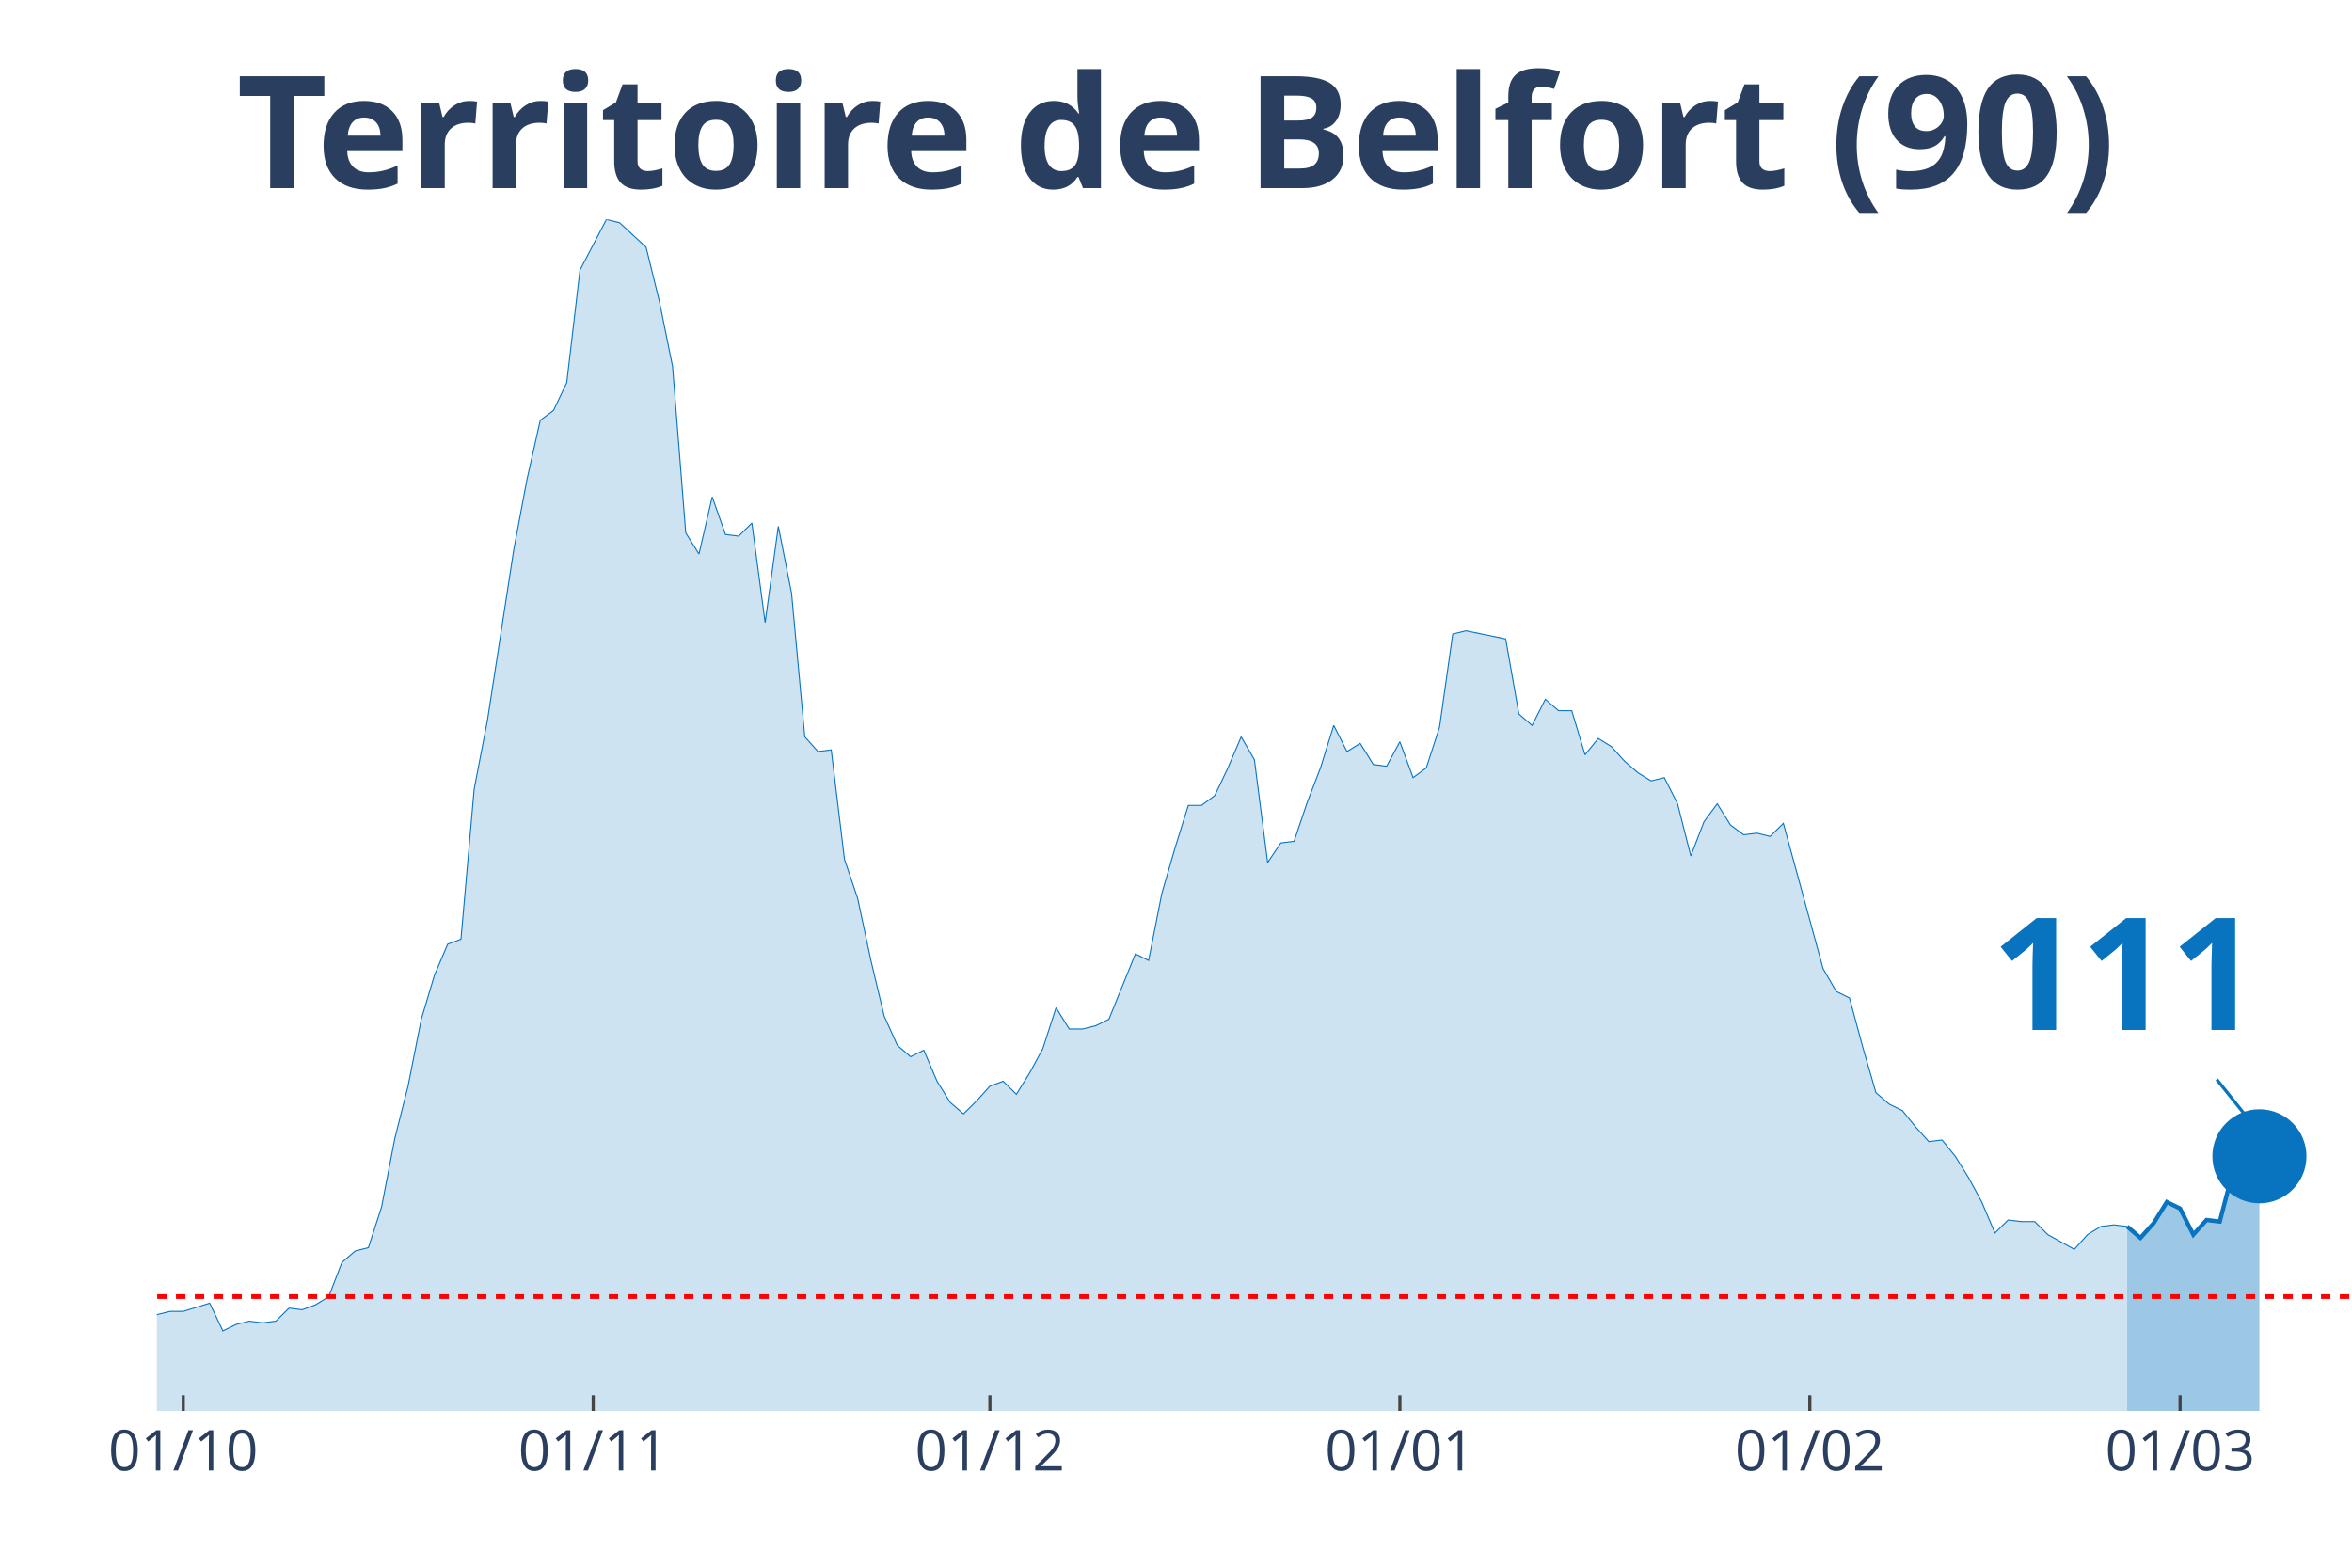
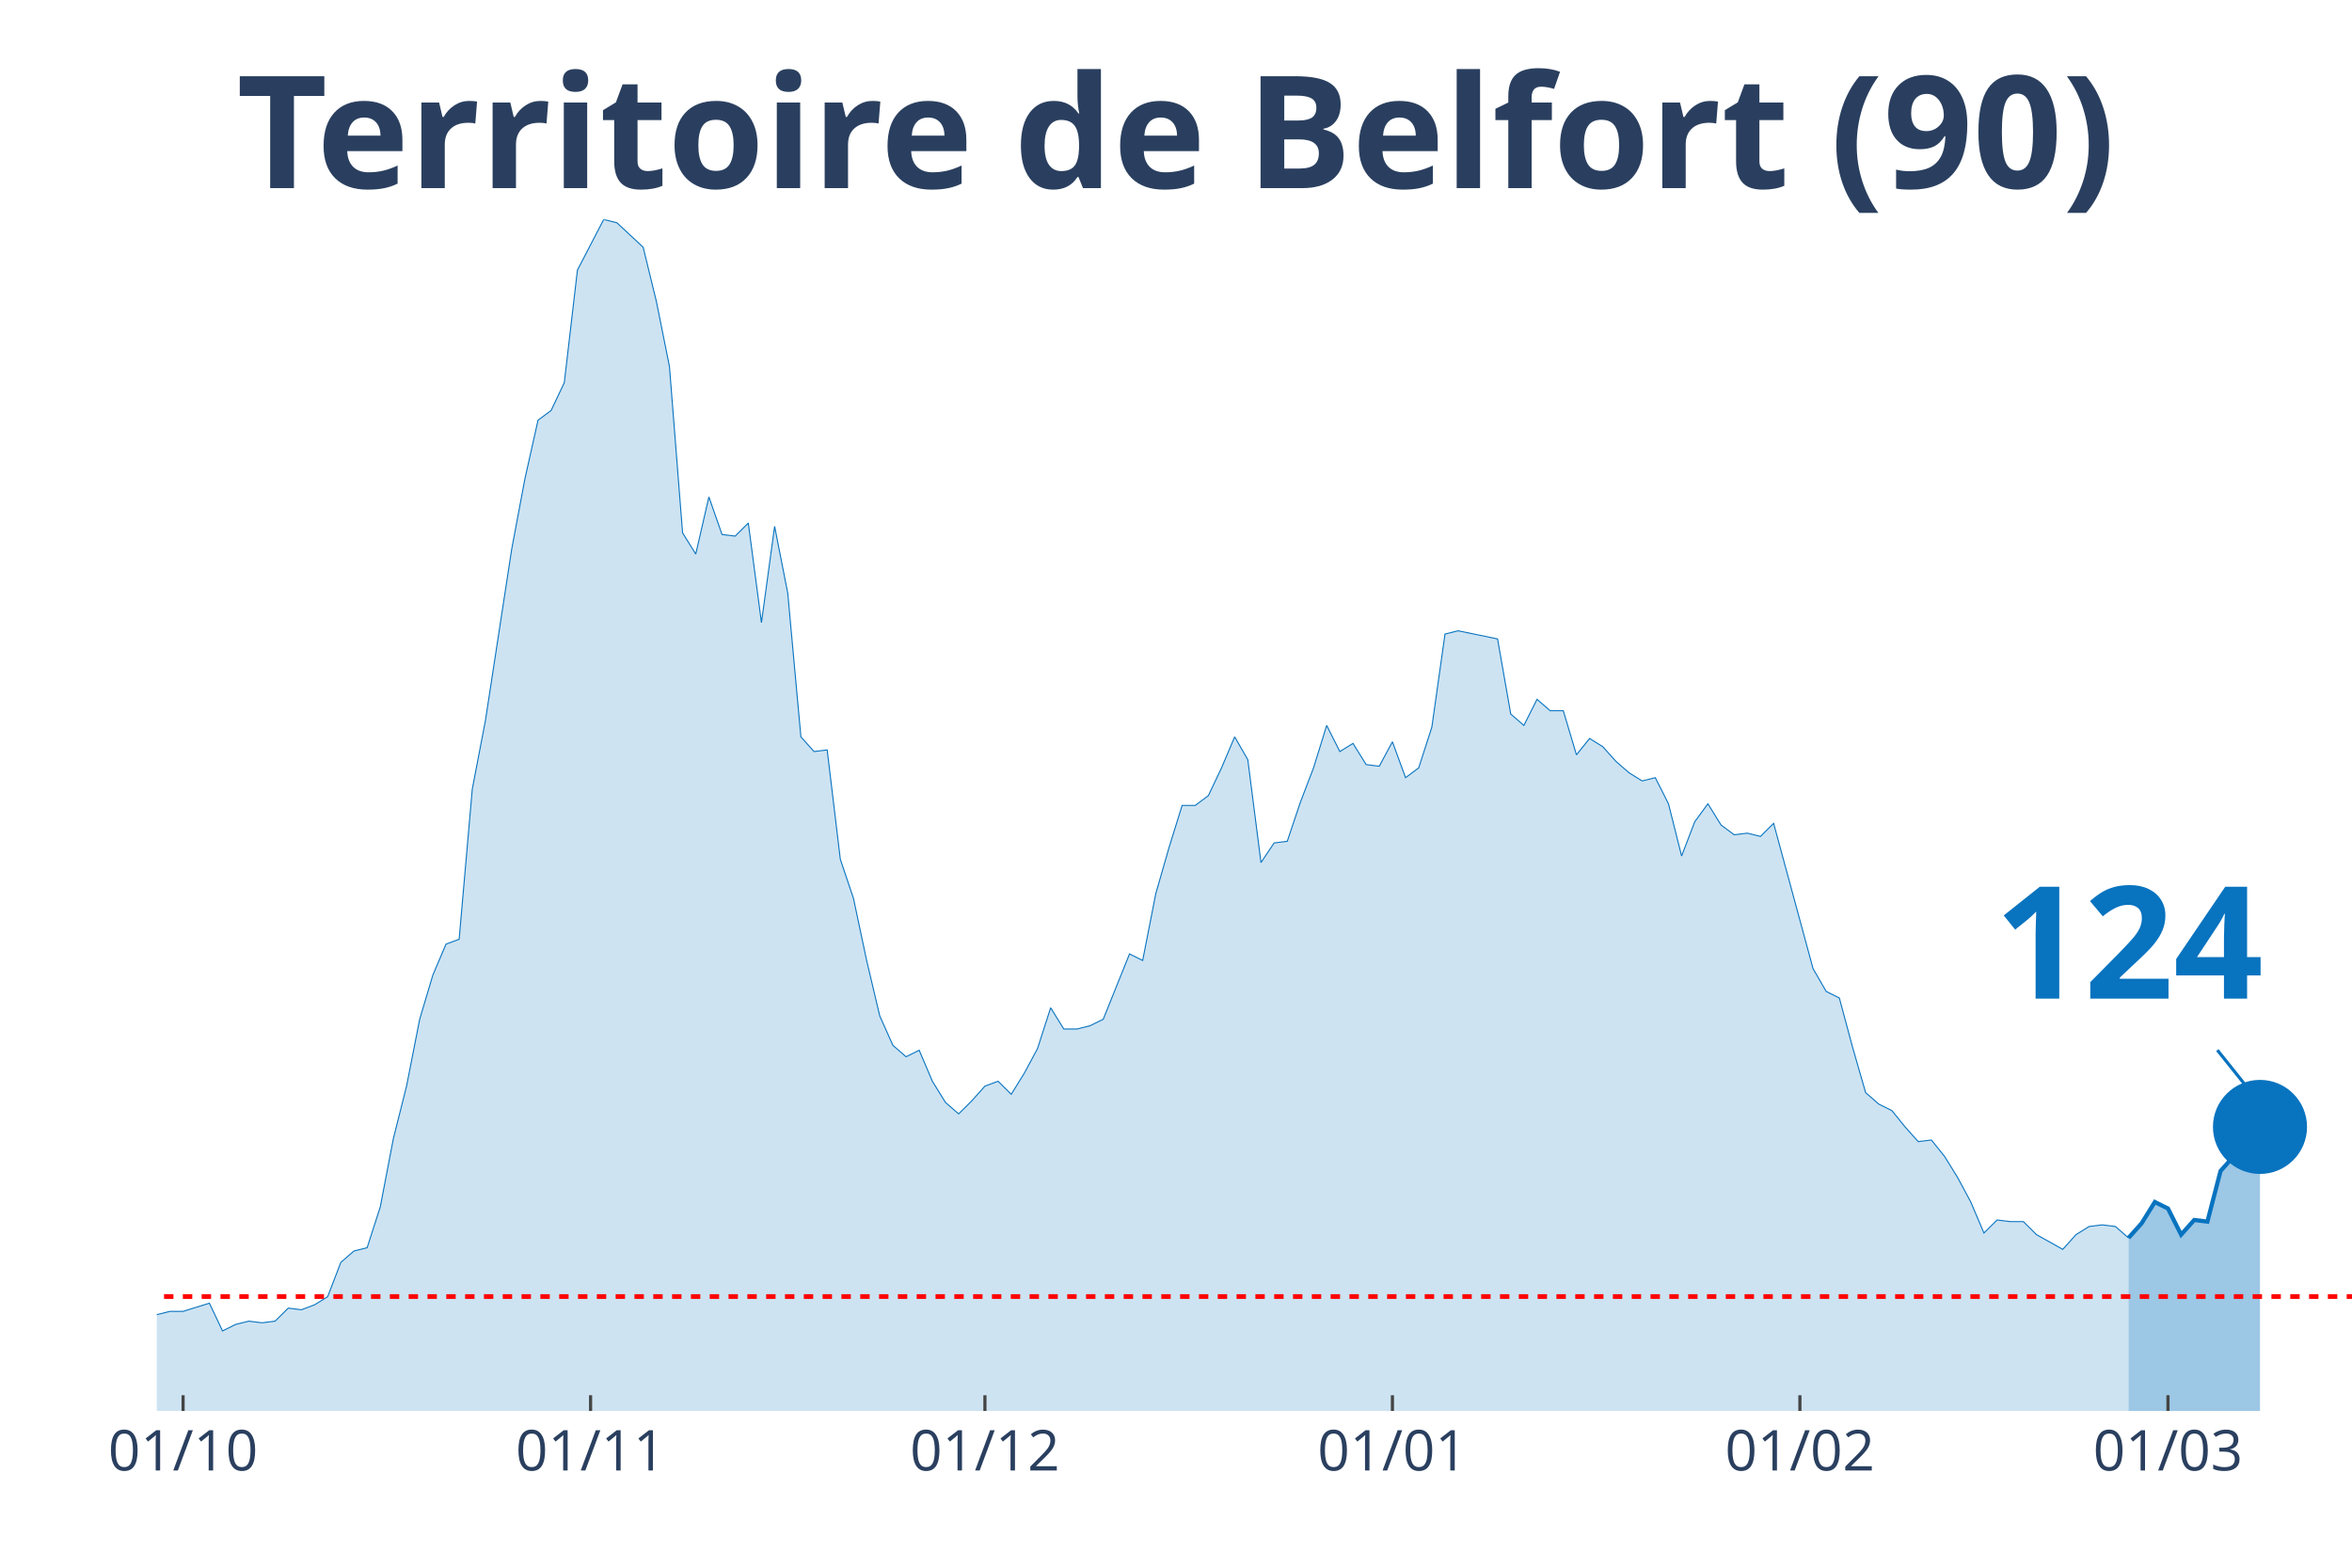
<svg xmlns="http://www.w3.org/2000/svg" class="main-svg" width="1125" height="750" style="" viewBox="0 0 750 500">
  <rect x="0" y="0" width="750" height="500" style="fill: rgb(0, 0, 0); fill-opacity: 0;" />
-   <defs id="defs-40dce0">
+   <defs id="defs-d1ae3f">
    <g class="clips">
-       <clipPath id="clip40dce0xyplot" class="plotclip">
+       <clipPath id="clipd1ae3fxyplot" class="plotclip">
        <rect width="700" height="380" />
      </clipPath>
-       <clipPath class="axesclip" id="clip40dce0x">
+       <clipPath class="axesclip" id="clipd1ae3fx">
        <rect x="50" y="0" width="700" height="500" />
      </clipPath>
-       <clipPath class="axesclip" id="clip40dce0y">
+       <clipPath class="axesclip" id="clipd1ae3fy">
        <rect x="0" y="70" width="750" height="380" />
      </clipPath>
-       <clipPath class="axesclip" id="clip40dce0xy">
+       <clipPath class="axesclip" id="clipd1ae3fxy">
        <rect x="50" y="70" width="700" height="380" />
      </clipPath>
    </g>
    <g class="gradients" />
  </defs>
  <g class="bglayer">
    <rect class="bg" x="50" y="70" width="700" height="380" style="fill: rgb(0, 0, 0); fill-opacity: 0; stroke-width: 0;" />
  </g>
  <g class="layer-below">
    <g class="imagelayer" />
    <g class="shapelayer" />
  </g>
  <g class="cartesianlayer">
    <g class="subplot xy">
      <g class="layer-subplot">
        <g class="shapelayer" />
        <g class="imagelayer" />
      </g>
      <g class="gridlayer">
        <g class="x">
-           <path class="xgrid crisp" transform="translate(58.43,0)" d="M0,70v380" style="stroke: rgb(255, 255, 255); stroke-opacity: 1; stroke-width: 1px;" />
-           <path class="xgrid crisp" transform="translate(189.16,0)" d="M0,70v380" style="stroke: rgb(255, 255, 255); stroke-opacity: 1; stroke-width: 1px;" />
-           <path class="xgrid crisp" transform="translate(315.66,0)" d="M0,70v380" style="stroke: rgb(255, 255, 255); stroke-opacity: 1; stroke-width: 1px;" />
-           <path class="xgrid crisp" transform="translate(446.39,0)" d="M0,70v380" style="stroke: rgb(255, 255, 255); stroke-opacity: 1; stroke-width: 1px;" />
-           <path class="xgrid crisp" transform="translate(577.11,0)" d="M0,70v380" style="stroke: rgb(255, 255, 255); stroke-opacity: 1; stroke-width: 1px;" />
-           <path class="xgrid crisp" transform="translate(695.18,0)" d="M0,70v380" style="stroke: rgb(255, 255, 255); stroke-opacity: 1; stroke-width: 1px;" />
+           <path class="xgrid crisp" transform="translate(58.38,0)" d="M0,70v380" style="stroke: rgb(255, 255, 255); stroke-opacity: 1; stroke-width: 1px;" />
+           <path class="xgrid crisp" transform="translate(188.32,0)" d="M0,70v380" style="stroke: rgb(255, 255, 255); stroke-opacity: 1; stroke-width: 1px;" />
+           <path class="xgrid crisp" transform="translate(314.07,0)" d="M0,70v380" style="stroke: rgb(255, 255, 255); stroke-opacity: 1; stroke-width: 1px;" />
+           <path class="xgrid crisp" transform="translate(444.01,0)" d="M0,70v380" style="stroke: rgb(255, 255, 255); stroke-opacity: 1; stroke-width: 1px;" />
+           <path class="xgrid crisp" transform="translate(573.95,0)" d="M0,70v380" style="stroke: rgb(255, 255, 255); stroke-opacity: 1; stroke-width: 1px;" />
+           <path class="xgrid crisp" transform="translate(691.32,0)" d="M0,70v380" style="stroke: rgb(255, 255, 255); stroke-opacity: 1; stroke-width: 1px;" />
        </g>
        <g class="y" />
      </g>
      <g class="zerolinelayer" />
      <path class="xlines-below" />
      <path class="ylines-below" />
      <g class="overlines-below" />
      <g class="xaxislayer-below" />
      <g class="yaxislayer-below" />
      <g class="overaxes-below" />
-       <g class="plot" transform="translate(50, 70)" clip-path="url('#clip40dce0xyplot')">
+       <g class="plot" transform="translate(50, 70)" clip-path="url('#clipd1ae3fxyplot')">
        <g class="scatterlayer mlayer">
-           <g class="trace scatter tracecb1ed7" style="stroke-miterlimit: 2;">
+           <g class="trace scatter trace358d62" style="stroke-miterlimit: 2;">
            <g class="fills">
              <g>
-                 <path class="js-fill" d="M628.31,380L-573.49,380L-573.49,373.23L-552.41,371.67L-548.19,375.32L-535.54,375.32L-531.33,374.27L-417.47,377.4L-413.25,379.48L-261.45,376.88L-257.23,376.36L-181.33,365.95L-177.11,364.9L-164.46,363.34L-160.24,365.42L-151.81,362.82L-147.59,361.78L-139.16,363.34L-134.94,361.26L-122.29,360.74L-118.07,362.3L-96.99,356.05L-92.77,349.29L-88.55,339.4L-84.34,341.48L-80.12,343.04L-75.9,339.4L-71.69,335.75L-67.47,337.32L-63.25,340.44L-59.04,346.16L-50.6,345.12L-46.39,350.85L-42.17,353.97L-37.95,353.97L-33.73,355.01L-29.52,358.14L-25.3,357.62L-21.08,358.14L-12.65,359.18L-8.43,349.81L-4.22,350.85L0,349.29L4.22,348.25L8.43,348.25L16.87,345.64L21.08,354.49L25.3,352.41L29.52,351.37L33.73,351.89L37.95,351.37L42.17,347.21L46.39,347.73L50.6,346.16L54.82,343.56L59.04,332.63L63.25,328.99L67.47,327.95L71.69,314.93L75.9,293.07L80.12,276.41L84.34,255.07L88.55,241.01L92.77,231.12L96.99,229.56L101.2,181.67L105.42,159.81L113.86,105.15L118.07,82.77L122.29,64.03L126.51,60.9L130.72,52.05L134.94,16.14L143.37,0L147.59,1.04L156.02,8.85L160.24,26.03L164.46,46.85L168.67,99.95L172.89,106.71L177.11,88.49L181.33,100.47L185.54,100.99L189.76,96.82L193.98,128.58L198.19,97.86L202.41,119.21L206.63,165.01L210.84,169.7L215.06,169.18L219.28,204.05L223.49,216.55L227.71,236.33L231.93,254.03L236.14,263.4L240.36,267.04L244.58,264.96L248.8,274.85L253.01,281.62L257.23,285.26L261.45,281.1L265.66,276.41L269.88,274.85L274.1,279.01L278.31,272.25L282.53,264.44L286.75,251.42L290.96,258.19L295.18,258.19L299.4,257.15L303.61,255.07L312.05,234.25L316.27,236.33L320.48,214.99L324.7,200.41L328.92,186.88L333.13,186.88L337.35,183.75L341.57,174.9L345.78,165.01L350,172.3L354.22,205.1L358.43,198.85L362.65,198.33L366.87,185.84L371.08,174.9L375.3,161.37L379.52,169.7L383.73,167.1L387.95,173.86L392.17,174.38L396.39,166.58L400.6,178.03L404.82,174.9L409.04,161.89L413.25,132.22L417.47,131.18L430.12,133.78L434.34,157.73L438.55,161.37L442.77,153.04L446.99,156.68L451.2,156.68L455.42,170.74L459.64,165.53L463.86,168.14L468.07,172.82L472.29,176.47L476.51,179.07L480.72,178.03L484.94,186.36L489.16,203.01L493.37,192.08L497.59,186.36L501.81,193.12L506.02,196.25L510.24,195.73L514.46,196.77L518.67,192.6L531.33,238.93L535.54,246.22L539.76,248.3L543.98,263.92L548.19,278.49L552.41,282.14L556.63,284.22L560.84,289.42L565.06,294.11L569.28,293.59L573.49,298.79L577.71,305.56L581.93,313.37L586.14,323.26L590.36,319.1L594.58,319.62L598.8,319.62L603.01,323.78L611.45,328.47L615.66,323.78L619.88,321.18L624.1,320.66L628.31,321.18" style="fill: rgb(8, 115, 191); fill-opacity: 0.2; stroke-width: 0;" />
+                 <path class="js-fill" d="M628.74,380L-570.06,380L-570.06,373.23L-549.1,371.67L-544.91,375.32L-532.34,375.32L-528.14,374.27L-414.97,377.4L-410.78,379.48L-259.88,376.88L-255.69,376.36L-180.24,365.95L-176.05,364.9L-163.47,363.34L-159.28,365.42L-150.9,362.82L-146.71,361.78L-138.32,363.34L-134.13,361.26L-121.56,360.74L-117.37,362.3L-96.41,356.05L-92.22,349.29L-88.02,339.4L-83.83,341.48L-79.64,343.04L-75.45,339.4L-71.26,335.75L-67.07,337.32L-62.87,340.44L-58.68,346.16L-50.3,345.12L-46.11,350.85L-41.92,353.97L-37.72,353.97L-33.53,355.01L-29.34,358.14L-25.15,357.62L-20.96,358.14L-12.57,359.18L-8.38,349.81L-4.19,350.85L0,349.29L4.19,348.25L8.38,348.25L16.77,345.64L20.96,354.49L25.15,352.41L29.34,351.37L33.53,351.89L37.72,351.37L41.92,347.21L46.11,347.73L50.3,346.16L54.49,343.56L58.68,332.63L62.87,328.99L67.07,327.95L71.26,314.93L75.45,293.07L79.64,276.41L83.83,255.07L88.02,241.01L92.22,231.12L96.41,229.56L100.6,181.67L104.79,159.81L113.17,105.15L117.37,82.77L121.56,64.03L125.75,60.9L129.94,52.05L134.13,16.14L142.51,0L146.71,1.04L155.09,8.85L159.28,26.03L163.47,46.85L167.66,99.95L171.86,106.71L176.05,88.49L180.24,100.47L184.43,100.99L188.62,96.82L192.81,128.58L197.01,97.86L201.2,119.21L205.39,165.01L209.58,169.7L213.77,169.18L217.96,204.05L222.16,216.55L226.35,236.33L230.54,254.03L234.73,263.4L238.92,267.04L243.11,264.96L247.31,274.85L251.5,281.62L255.69,285.26L259.88,281.1L264.07,276.41L268.26,274.85L272.46,279.01L276.65,272.25L280.84,264.44L285.03,251.42L289.22,258.19L293.41,258.19L297.6,257.15L301.8,255.07L310.18,234.25L314.37,236.33L318.56,214.99L322.75,200.41L326.95,186.88L331.14,186.88L335.33,183.75L339.52,174.9L343.71,165.01L347.9,172.3L352.1,205.1L356.29,198.85L360.48,198.33L364.67,185.84L368.86,174.9L373.05,161.37L377.25,169.7L381.44,167.1L385.63,173.86L389.82,174.38L394.01,166.58L398.2,178.03L402.4,174.9L406.59,161.89L410.78,132.22L414.97,131.18L427.54,133.78L431.74,157.73L435.93,161.37L440.12,153.04L444.31,156.68L448.5,156.68L452.69,170.74L456.89,165.53L461.08,168.14L465.27,172.82L469.46,176.47L473.65,179.07L477.84,178.03L482.04,186.36L486.23,203.01L490.42,192.08L494.61,186.36L498.8,193.12L502.99,196.25L507.19,195.73L511.38,196.77L515.57,192.6L528.14,238.93L532.34,246.22L536.53,248.3L540.72,263.92L544.91,278.49L549.1,282.14L553.29,284.22L557.49,289.42L561.68,294.11L565.87,293.59L570.06,298.79L574.25,305.56L578.44,313.37L582.63,323.26L586.83,319.1L591.02,319.62L595.21,319.62L599.4,323.78L607.78,328.47L611.98,323.78L616.17,321.18L620.36,320.66L624.55,321.18L628.74,324.82" style="fill: rgb(8, 115, 191); fill-opacity: 0.2; stroke-width: 0;" />
              </g>
            </g>
            <g class="errorbars" />
            <g class="lines">
-               <path class="js-line" d="M-573.49,373.23L-552.41,371.67L-548.19,375.32L-535.54,375.32L-531.33,374.27L-417.47,377.4L-413.25,379.48L-261.45,376.88L-257.23,376.36L-181.33,365.95L-177.11,364.9L-164.46,363.34L-160.24,365.42L-151.81,362.82L-147.59,361.78L-139.16,363.34L-134.94,361.26L-122.29,360.74L-118.07,362.3L-96.99,356.05L-92.77,349.29L-88.55,339.4L-84.34,341.48L-80.12,343.04L-75.9,339.4L-71.69,335.75L-67.47,337.32L-63.25,340.44L-59.04,346.16L-50.6,345.12L-46.39,350.85L-42.17,353.97L-37.95,353.97L-33.73,355.01L-29.52,358.14L-25.3,357.62L-21.08,358.14L-12.65,359.18L-8.43,349.81L-4.22,350.85L0,349.29L4.22,348.25L8.43,348.25L16.87,345.64L21.08,354.49L25.3,352.41L29.52,351.37L33.73,351.89L37.95,351.37L42.17,347.21L46.39,347.73L50.6,346.16L54.82,343.56L59.04,332.63L63.25,328.99L67.47,327.95L71.69,314.93L75.9,293.07L80.12,276.41L84.34,255.07L88.55,241.01L92.77,231.12L96.99,229.56L101.2,181.67L105.42,159.81L113.86,105.15L118.07,82.77L122.29,64.03L126.51,60.9L130.72,52.05L134.94,16.14L143.37,0L147.59,1.04L156.02,8.85L160.24,26.03L164.46,46.85L168.67,99.95L172.89,106.71L177.11,88.49L181.33,100.47L185.54,100.99L189.76,96.82L193.98,128.58L198.19,97.86L202.41,119.21L206.63,165.01L210.84,169.7L215.06,169.18L219.28,204.05L223.49,216.55L227.71,236.33L231.93,254.03L236.14,263.4L240.36,267.04L244.58,264.96L248.8,274.85L253.01,281.62L257.23,285.26L261.45,281.1L265.66,276.41L269.88,274.85L274.1,279.01L278.31,272.25L282.53,264.44L286.75,251.42L290.96,258.19L295.18,258.19L299.4,257.15L303.61,255.07L312.05,234.25L316.27,236.33L320.48,214.99L324.7,200.41L328.92,186.88L333.13,186.88L337.35,183.75L341.57,174.9L345.78,165.01L350,172.3L354.22,205.1L358.43,198.85L362.65,198.33L366.87,185.84L371.08,174.9L375.3,161.37L379.52,169.7L383.73,167.1L387.95,173.86L392.17,174.38L396.39,166.58L400.6,178.03L404.82,174.9L409.04,161.89L413.25,132.22L417.47,131.18L430.12,133.78L434.34,157.73L438.55,161.37L442.77,153.04L446.99,156.68L451.2,156.68L455.42,170.74L459.64,165.53L463.86,168.14L468.07,172.82L472.29,176.47L476.51,179.07L480.72,178.03L484.94,186.36L489.16,203.01L493.37,192.08L497.59,186.36L501.81,193.12L506.02,196.25L510.24,195.73L514.46,196.77L518.67,192.6L531.33,238.93L535.54,246.22L539.76,248.3L543.98,263.92L548.19,278.49L552.41,282.14L556.63,284.22L560.84,289.42L565.06,294.11L569.28,293.59L573.49,298.79L577.71,305.56L581.93,313.37L586.14,323.26L590.36,319.1L594.58,319.62L598.8,319.62L603.01,323.78L611.45,328.47L615.66,323.78L619.88,321.18L624.1,320.66L628.31,321.18" style="vector-effect: non-scaling-stroke; fill: none; stroke: rgb(8, 115, 191); stroke-opacity: 1; stroke-width: 0.5px; opacity: 1;" />
+               <path class="js-line" d="M-570.06,373.23L-549.1,371.67L-544.91,375.32L-532.34,375.32L-528.14,374.27L-414.97,377.4L-410.78,379.48L-259.88,376.88L-255.69,376.36L-180.24,365.95L-176.05,364.9L-163.47,363.34L-159.28,365.42L-150.9,362.82L-146.71,361.78L-138.32,363.34L-134.13,361.26L-121.56,360.74L-117.37,362.3L-96.41,356.05L-92.22,349.29L-88.02,339.4L-83.83,341.48L-79.64,343.04L-75.45,339.4L-71.26,335.75L-67.07,337.32L-62.87,340.44L-58.68,346.16L-50.3,345.12L-46.11,350.85L-41.92,353.97L-37.72,353.97L-33.53,355.01L-29.34,358.14L-25.15,357.62L-20.96,358.14L-12.57,359.18L-8.38,349.81L-4.19,350.85L0,349.29L4.19,348.25L8.38,348.25L16.77,345.64L20.96,354.49L25.15,352.41L29.34,351.37L33.53,351.89L37.72,351.37L41.92,347.21L46.11,347.73L50.3,346.16L54.49,343.56L58.68,332.63L62.87,328.99L67.07,327.95L71.26,314.93L75.45,293.07L79.64,276.41L83.83,255.07L88.02,241.01L92.22,231.12L96.41,229.56L100.6,181.67L104.79,159.81L113.17,105.15L117.37,82.77L121.56,64.03L125.75,60.9L129.94,52.05L134.13,16.14L142.51,0L146.71,1.04L155.09,8.85L159.28,26.03L163.47,46.85L167.66,99.95L171.86,106.71L176.05,88.49L180.24,100.47L184.43,100.99L188.62,96.82L192.81,128.58L197.01,97.86L201.2,119.21L205.39,165.01L209.58,169.7L213.77,169.18L217.96,204.05L222.16,216.55L226.35,236.33L230.54,254.03L234.73,263.4L238.92,267.04L243.11,264.96L247.31,274.85L251.5,281.62L255.69,285.26L259.88,281.1L264.07,276.41L268.26,274.85L272.46,279.01L276.65,272.25L280.84,264.44L285.03,251.42L289.22,258.19L293.41,258.19L297.6,257.15L301.8,255.07L310.18,234.25L314.37,236.33L318.56,214.99L322.75,200.41L326.95,186.88L331.14,186.88L335.33,183.75L339.52,174.9L343.71,165.01L347.9,172.3L352.1,205.1L356.29,198.85L360.48,198.33L364.67,185.84L368.86,174.9L373.05,161.37L377.25,169.7L381.44,167.1L385.63,173.86L389.82,174.38L394.01,166.58L398.2,178.03L402.4,174.9L406.59,161.89L410.78,132.22L414.97,131.18L427.54,133.78L431.74,157.73L435.93,161.37L440.12,153.04L444.31,156.68L448.5,156.68L452.69,170.74L456.89,165.53L461.08,168.14L465.27,172.82L469.46,176.47L473.65,179.07L477.84,178.03L482.04,186.36L486.23,203.01L490.42,192.08L494.61,186.36L498.8,193.12L502.99,196.25L507.19,195.73L511.38,196.77L515.57,192.6L528.14,238.93L532.34,246.22L536.53,248.3L540.72,263.92L544.91,278.49L549.1,282.14L553.29,284.22L557.49,289.42L561.68,294.11L565.87,293.59L570.06,298.79L574.25,305.56L578.44,313.37L582.63,323.26L586.83,319.1L591.02,319.62L595.21,319.62L599.4,323.78L607.78,328.47L611.98,323.78L616.17,321.18L620.36,320.66L624.55,321.18L628.74,324.82" style="vector-effect: non-scaling-stroke; fill: none; stroke: rgb(8, 115, 191); stroke-opacity: 1; stroke-width: 0.5px; opacity: 1;" />
            </g>
            <g class="points" />
            <g class="text" />
          </g>
-           <g class="trace scatter traceae1a6a" style="stroke-miterlimit: 2;">
+           <g class="trace scatter trace6bd519" style="stroke-miterlimit: 2;">
            <g class="fills">
              <g>
-                 <path class="js-fill" d="M670.48,380L628.31,380L628.31,321.18L632.53,324.82L636.75,320.14L640.96,313.37L645.18,315.45L649.4,323.78L653.61,319.1L657.83,319.62L662.05,303.48L666.27,298.79L670.48,298.79" style="fill: rgb(8, 115, 191); fill-opacity: 0.4; stroke-width: 0;" />
+                 <path class="js-fill" d="M670.66,380L628.74,380L628.74,324.82L632.93,320.14L637.13,313.37L641.32,315.45L645.51,323.78L649.7,319.1L653.89,319.62L658.08,303.48L662.28,298.79L666.47,298.79L670.66,289.42" style="fill: rgb(8, 115, 191); fill-opacity: 0.4; stroke-width: 0;" />
              </g>
            </g>
            <g class="errorbars" />
            <g class="lines">
-               <path class="js-line" d="M628.31,321.18L632.53,324.82L636.75,320.14L640.96,313.37L645.18,315.45L649.4,323.78L653.61,319.1L657.83,319.62L662.05,303.48L666.27,298.79L670.48,298.79" style="vector-effect: non-scaling-stroke; fill: none; stroke: rgb(8, 115, 191); stroke-opacity: 1; stroke-width: 2px; opacity: 1;" />
+               <path class="js-line" d="M628.74,324.82L632.93,320.14L637.13,313.37L641.32,315.45L645.51,323.78L649.7,319.1L653.89,319.62L658.08,303.48L662.28,298.79L666.47,298.79L670.66,289.42" style="vector-effect: non-scaling-stroke; fill: none; stroke: rgb(8, 115, 191); stroke-opacity: 1; stroke-width: 2px; opacity: 1;" />
            </g>
            <g class="points" />
            <g class="text" />
          </g>
-           <g class="trace scatter trace4f69cb" style="stroke-miterlimit: 2; opacity: 1;">
+           <g class="trace scatter traceba0158" style="stroke-miterlimit: 2; opacity: 1;">
            <g class="fills" />
            <g class="errorbars" />
            <g class="lines" />
            <g class="points">
-               <path class="point" transform="translate(670.48,298.79)" d="M15,0A15,15 0 1,1 0,-15A15,15 0 0,1 15,0Z" style="opacity: 1; stroke-width: 0px; fill: rgb(8, 115, 191); fill-opacity: 1;" />
+               <path class="point" transform="translate(670.66,289.42)" d="M15,0A15,15 0 1,1 0,-15A15,15 0 0,1 15,0Z" style="opacity: 1; stroke-width: 0px; fill: rgb(8, 115, 191); fill-opacity: 1;" />
            </g>
            <g class="text" />
          </g>
        </g>
      </g>
      <g class="overplot" />
      <path class="xlines-above crisp" style="fill: none; stroke-width: 1px; stroke: rgb(0, 0, 0); stroke-opacity: 0;" d="" />
      <path class="ylines-above crisp" style="fill: none;" d="M0,0" />
      <g class="overlines-above" />
      <g class="xaxislayer-above">
-         <path class="xtick ticks crisp" d="M0,450v-5" transform="translate(58.43,0)" style="stroke: rgb(68, 68, 68); stroke-opacity: 1; stroke-width: 1px;" />
-         <path class="xtick ticks crisp" d="M0,450v-5" transform="translate(189.16,0)" style="stroke: rgb(68, 68, 68); stroke-opacity: 1; stroke-width: 1px;" />
-         <path class="xtick ticks crisp" d="M0,450v-5" transform="translate(315.66,0)" style="stroke: rgb(68, 68, 68); stroke-opacity: 1; stroke-width: 1px;" />
-         <path class="xtick ticks crisp" d="M0,450v-5" transform="translate(446.39,0)" style="stroke: rgb(68, 68, 68); stroke-opacity: 1; stroke-width: 1px;" />
-         <path class="xtick ticks crisp" d="M0,450v-5" transform="translate(577.11,0)" style="stroke: rgb(68, 68, 68); stroke-opacity: 1; stroke-width: 1px;" />
-         <path class="xtick ticks crisp" d="M0,450v-5" transform="translate(695.18,0)" style="stroke: rgb(68, 68, 68); stroke-opacity: 1; stroke-width: 1px;" />
+         <path class="xtick ticks crisp" d="M0,450v-5" transform="translate(58.38,0)" style="stroke: rgb(68, 68, 68); stroke-opacity: 1; stroke-width: 1px;" />
+         <path class="xtick ticks crisp" d="M0,450v-5" transform="translate(188.32,0)" style="stroke: rgb(68, 68, 68); stroke-opacity: 1; stroke-width: 1px;" />
+         <path class="xtick ticks crisp" d="M0,450v-5" transform="translate(314.07,0)" style="stroke: rgb(68, 68, 68); stroke-opacity: 1; stroke-width: 1px;" />
+         <path class="xtick ticks crisp" d="M0,450v-5" transform="translate(444.01,0)" style="stroke: rgb(68, 68, 68); stroke-opacity: 1; stroke-width: 1px;" />
+         <path class="xtick ticks crisp" d="M0,450v-5" transform="translate(573.95,0)" style="stroke: rgb(68, 68, 68); stroke-opacity: 1; stroke-width: 1px;" />
+         <path class="xtick ticks crisp" d="M0,450v-5" transform="translate(691.32,0)" style="stroke: rgb(68, 68, 68); stroke-opacity: 1; stroke-width: 1px;" />
        <g class="xtick">
-           <text text-anchor="middle" x="0" y="469" transform="translate(58.43,0)" style="font-family: 'Open Sans', verdana, arial, sans-serif; font-size: 18px; fill: rgb(42, 63, 95); fill-opacity: 1; white-space: pre;">01/10</text>
+           <text text-anchor="middle" x="0" y="469" transform="translate(58.38,0)" style="font-family: 'Open Sans', verdana, arial, sans-serif; font-size: 18px; fill: rgb(42, 63, 95); fill-opacity: 1; white-space: pre;">01/10</text>
        </g>
        <g class="xtick">
-           <text text-anchor="middle" x="0" y="469" transform="translate(189.16,0)" style="font-family: 'Open Sans', verdana, arial, sans-serif; font-size: 18px; fill: rgb(42, 63, 95); fill-opacity: 1; white-space: pre;">01/11</text>
+           <text text-anchor="middle" x="0" y="469" transform="translate(188.32,0)" style="font-family: 'Open Sans', verdana, arial, sans-serif; font-size: 18px; fill: rgb(42, 63, 95); fill-opacity: 1; white-space: pre;">01/11</text>
        </g>
        <g class="xtick">
-           <text text-anchor="middle" x="0" y="469" transform="translate(315.66,0)" style="font-family: 'Open Sans', verdana, arial, sans-serif; font-size: 18px; fill: rgb(42, 63, 95); fill-opacity: 1; white-space: pre;">01/12</text>
+           <text text-anchor="middle" x="0" y="469" transform="translate(314.07,0)" style="font-family: 'Open Sans', verdana, arial, sans-serif; font-size: 18px; fill: rgb(42, 63, 95); fill-opacity: 1; white-space: pre;">01/12</text>
        </g>
        <g class="xtick">
-           <text text-anchor="middle" x="0" y="469" transform="translate(446.39,0)" style="font-family: 'Open Sans', verdana, arial, sans-serif; font-size: 18px; fill: rgb(42, 63, 95); fill-opacity: 1; white-space: pre;">01/01</text>
+           <text text-anchor="middle" x="0" y="469" transform="translate(444.01,0)" style="font-family: 'Open Sans', verdana, arial, sans-serif; font-size: 18px; fill: rgb(42, 63, 95); fill-opacity: 1; white-space: pre;">01/01</text>
        </g>
        <g class="xtick">
-           <text text-anchor="middle" x="0" y="469" transform="translate(577.11,0)" style="font-family: 'Open Sans', verdana, arial, sans-serif; font-size: 18px; fill: rgb(42, 63, 95); fill-opacity: 1; white-space: pre;">01/02</text>
+           <text text-anchor="middle" x="0" y="469" transform="translate(573.95,0)" style="font-family: 'Open Sans', verdana, arial, sans-serif; font-size: 18px; fill: rgb(42, 63, 95); fill-opacity: 1; white-space: pre;">01/02</text>
        </g>
        <g class="xtick">
-           <text text-anchor="middle" x="0" y="469" transform="translate(695.18,0)" style="font-family: 'Open Sans', verdana, arial, sans-serif; font-size: 18px; fill: rgb(42, 63, 95); fill-opacity: 1; white-space: pre;">01/03</text>
+           <text text-anchor="middle" x="0" y="469" transform="translate(691.32,0)" style="font-family: 'Open Sans', verdana, arial, sans-serif; font-size: 18px; fill: rgb(42, 63, 95); fill-opacity: 1; white-space: pre;">01/03</text>
        </g>
      </g>
      <g class="yaxislayer-above" />
      <g class="overaxes-above" />
    </g>
  </g>
  <g class="polarlayer" />
  <g class="ternarylayer" />
  <g class="geolayer" />
  <g class="funnelarealayer" />
  <g class="pielayer" />
  <g class="treemaplayer" />
  <g class="sunburstlayer" />
  <g class="glimages" />
-   <defs id="topdefs-40dce0">
+   <defs id="topdefs-d1ae3f">
    <g class="clips" />
  </defs>
  <g class="layer-above">
    <g class="imagelayer" />
    <g class="shapelayer">
-       <path data-index="0" fill-rule="evenodd" d="M-2319.88,413.52L762.65,413.52" clip-path="url('#clip40dce0xy')" style="opacity: 1; stroke: rgb(255, 0, 0); stroke-opacity: 1; fill: rgb(0, 0, 0); fill-opacity: 0; stroke-dasharray: 3px, 3px; stroke-width: 1.5px;" />
+       <path data-index="0" fill-rule="evenodd" d="M-2305.69,413.52L758.38,413.52" clip-path="url('#clipd1ae3fxy')" style="opacity: 1; stroke: rgb(255, 0, 0); stroke-opacity: 1; fill: rgb(0, 0, 0); fill-opacity: 0; stroke-dasharray: 3px, 3px; stroke-width: 1.5px;" />
    </g>
  </g>
  <g class="infolayer">
    <g class="g-gtitle">
      <text class="gtitle" x="375" y="25" text-anchor="middle" dy="0.7em" style="font-family: 'Open Sans', verdana, arial, sans-serif; font-size: 50px; fill: rgb(42, 63, 95); opacity: 1; font-weight: normal; white-space: pre;">
        <tspan style="font-weight:bold">Territoire de Belfort (90)</tspan>
      </text>
    </g>
    <g class="g-xtitle" />
    <g class="annotation" data-index="0" style="opacity: 1;">
-       <g class="annotation-text-g" transform="rotate(0,678.48,308.79)">
-         <g class="cursor-pointer" transform="translate(620, 273)">
+       <g class="annotation-text-g" transform="rotate(0,678.66,299.42)">
+         <g class="cursor-pointer" transform="translate(621, 263)">
          <rect class="bg" x="0.5" y="0.5" width="115" height="71" style="stroke-width: 1px; stroke: rgb(0, 0, 0); stroke-opacity: 0; fill: rgb(255, 255, 255); fill-opacity: 0.6;" />
          <text class="annotation-text" text-anchor="middle" x="57.812" y="55.5" style="font-family: 'Open Sans', verdana, arial, sans-serif; font-size: 50px; fill: rgb(8, 115, 191); fill-opacity: 1; white-space: pre;">
-             <tspan style="font-weight:bold">111 </tspan>
+             <tspan style="font-weight:bold">124 </tspan>
          </text>
        </g>
      </g>
      <g class="annotation-arrow-g" style="opacity: 1;">
-         <path d="M706.88,344.29L718.48,358.79" style="stroke-width: 1px; stroke: rgb(8, 115, 191); stroke-opacity: 1; stroke-dasharray: 0px, 0px, 18.569px, 18.569px;" />
+         <path d="M707.06,334.92L718.66,349.42" style="stroke-width: 1px; stroke: rgb(8, 115, 191); stroke-opacity: 1; stroke-dasharray: 0px, 0px, 18.569px, 18.569px;" />
      </g>
    </g>
  </g>
</svg>
